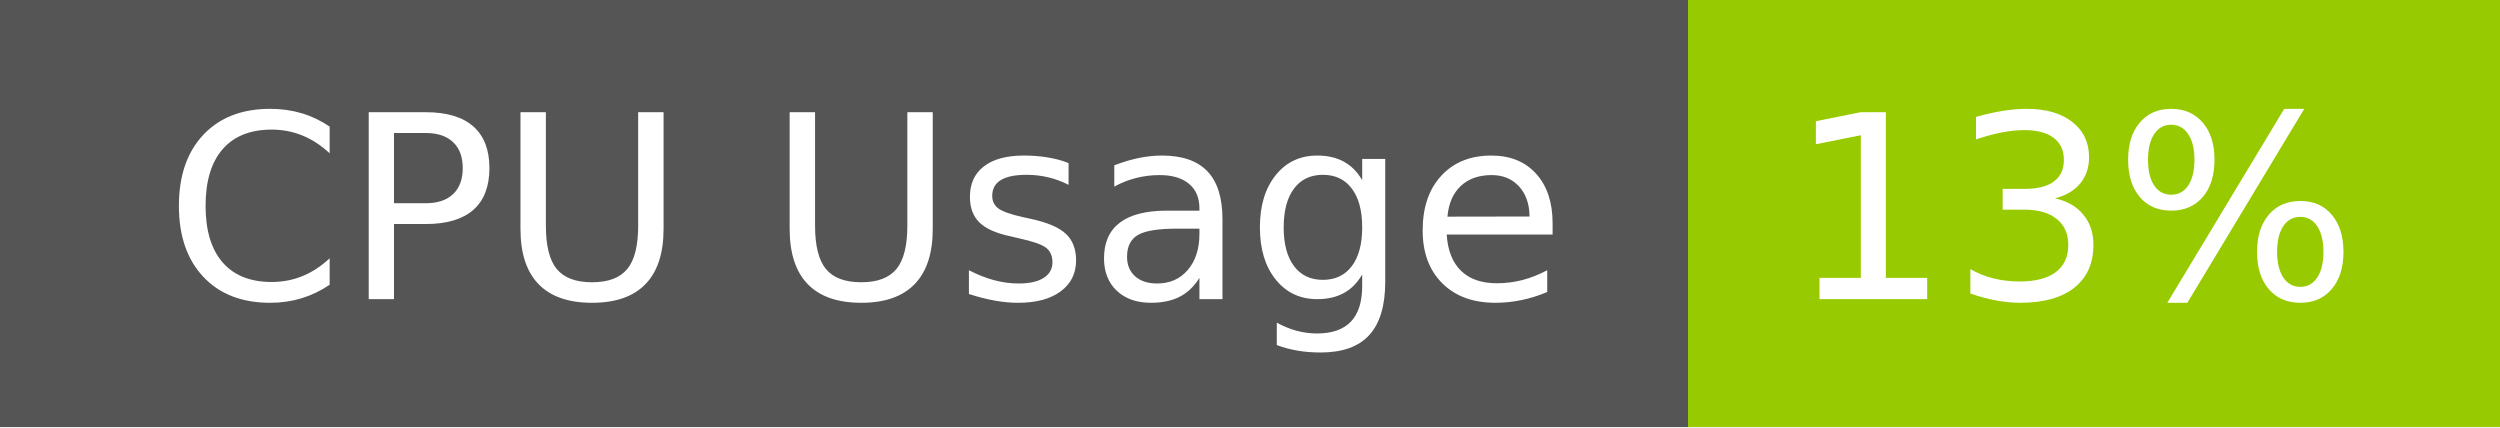
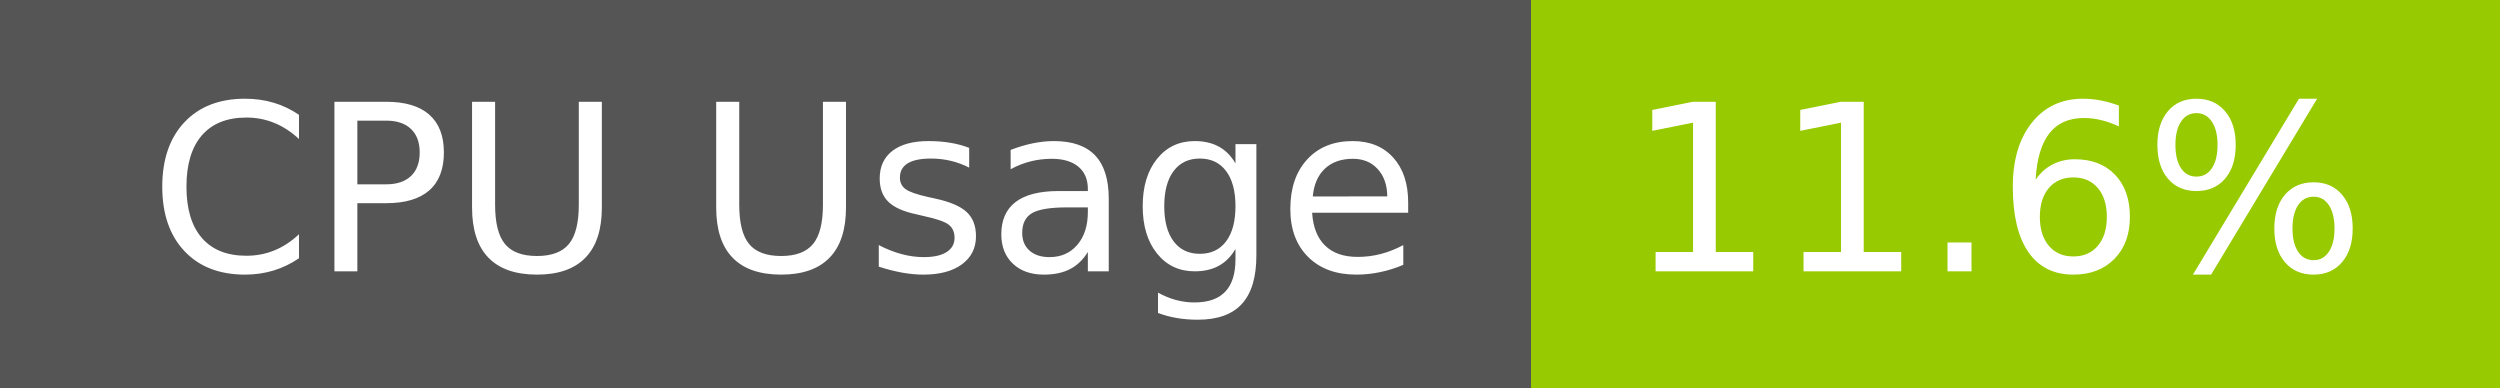
- <svg xmlns="http://www.w3.org/2000/svg" width="117" height="20" role="img" aria-label="CPU Usage: 13%">
+ <svg xmlns="http://www.w3.org/2000/svg" width="129" height="20" role="img" aria-label="CPU Usage: 11.6%">
  <g shape-rendering="crispEdges">
    <rect width="79" height="20" fill="#555" />
-     <rect x="79" width="38" height="20" fill="#97ca00" />
+     <rect x="79" width="50" height="20" fill="#97ca00" />
  </g>
  <g fill="#fff" text-anchor="middle" font-family="Verdana,Geneva,DejaVu Sans,sans-serif" text-rendering="geometricPrecision" font-size="120">
    <text x="405" y="140" transform="scale(.1)" fill="#fff" textLength="665">CPU Usage</text>
-     <text x="970" y="140" transform="scale(.1)" fill="#fff" textLength="276">13%</text>
+     <text x="1030" y="140" transform="scale(.1)" fill="#fff" textLength="390">11.6%</text>
  </g>
</svg>
